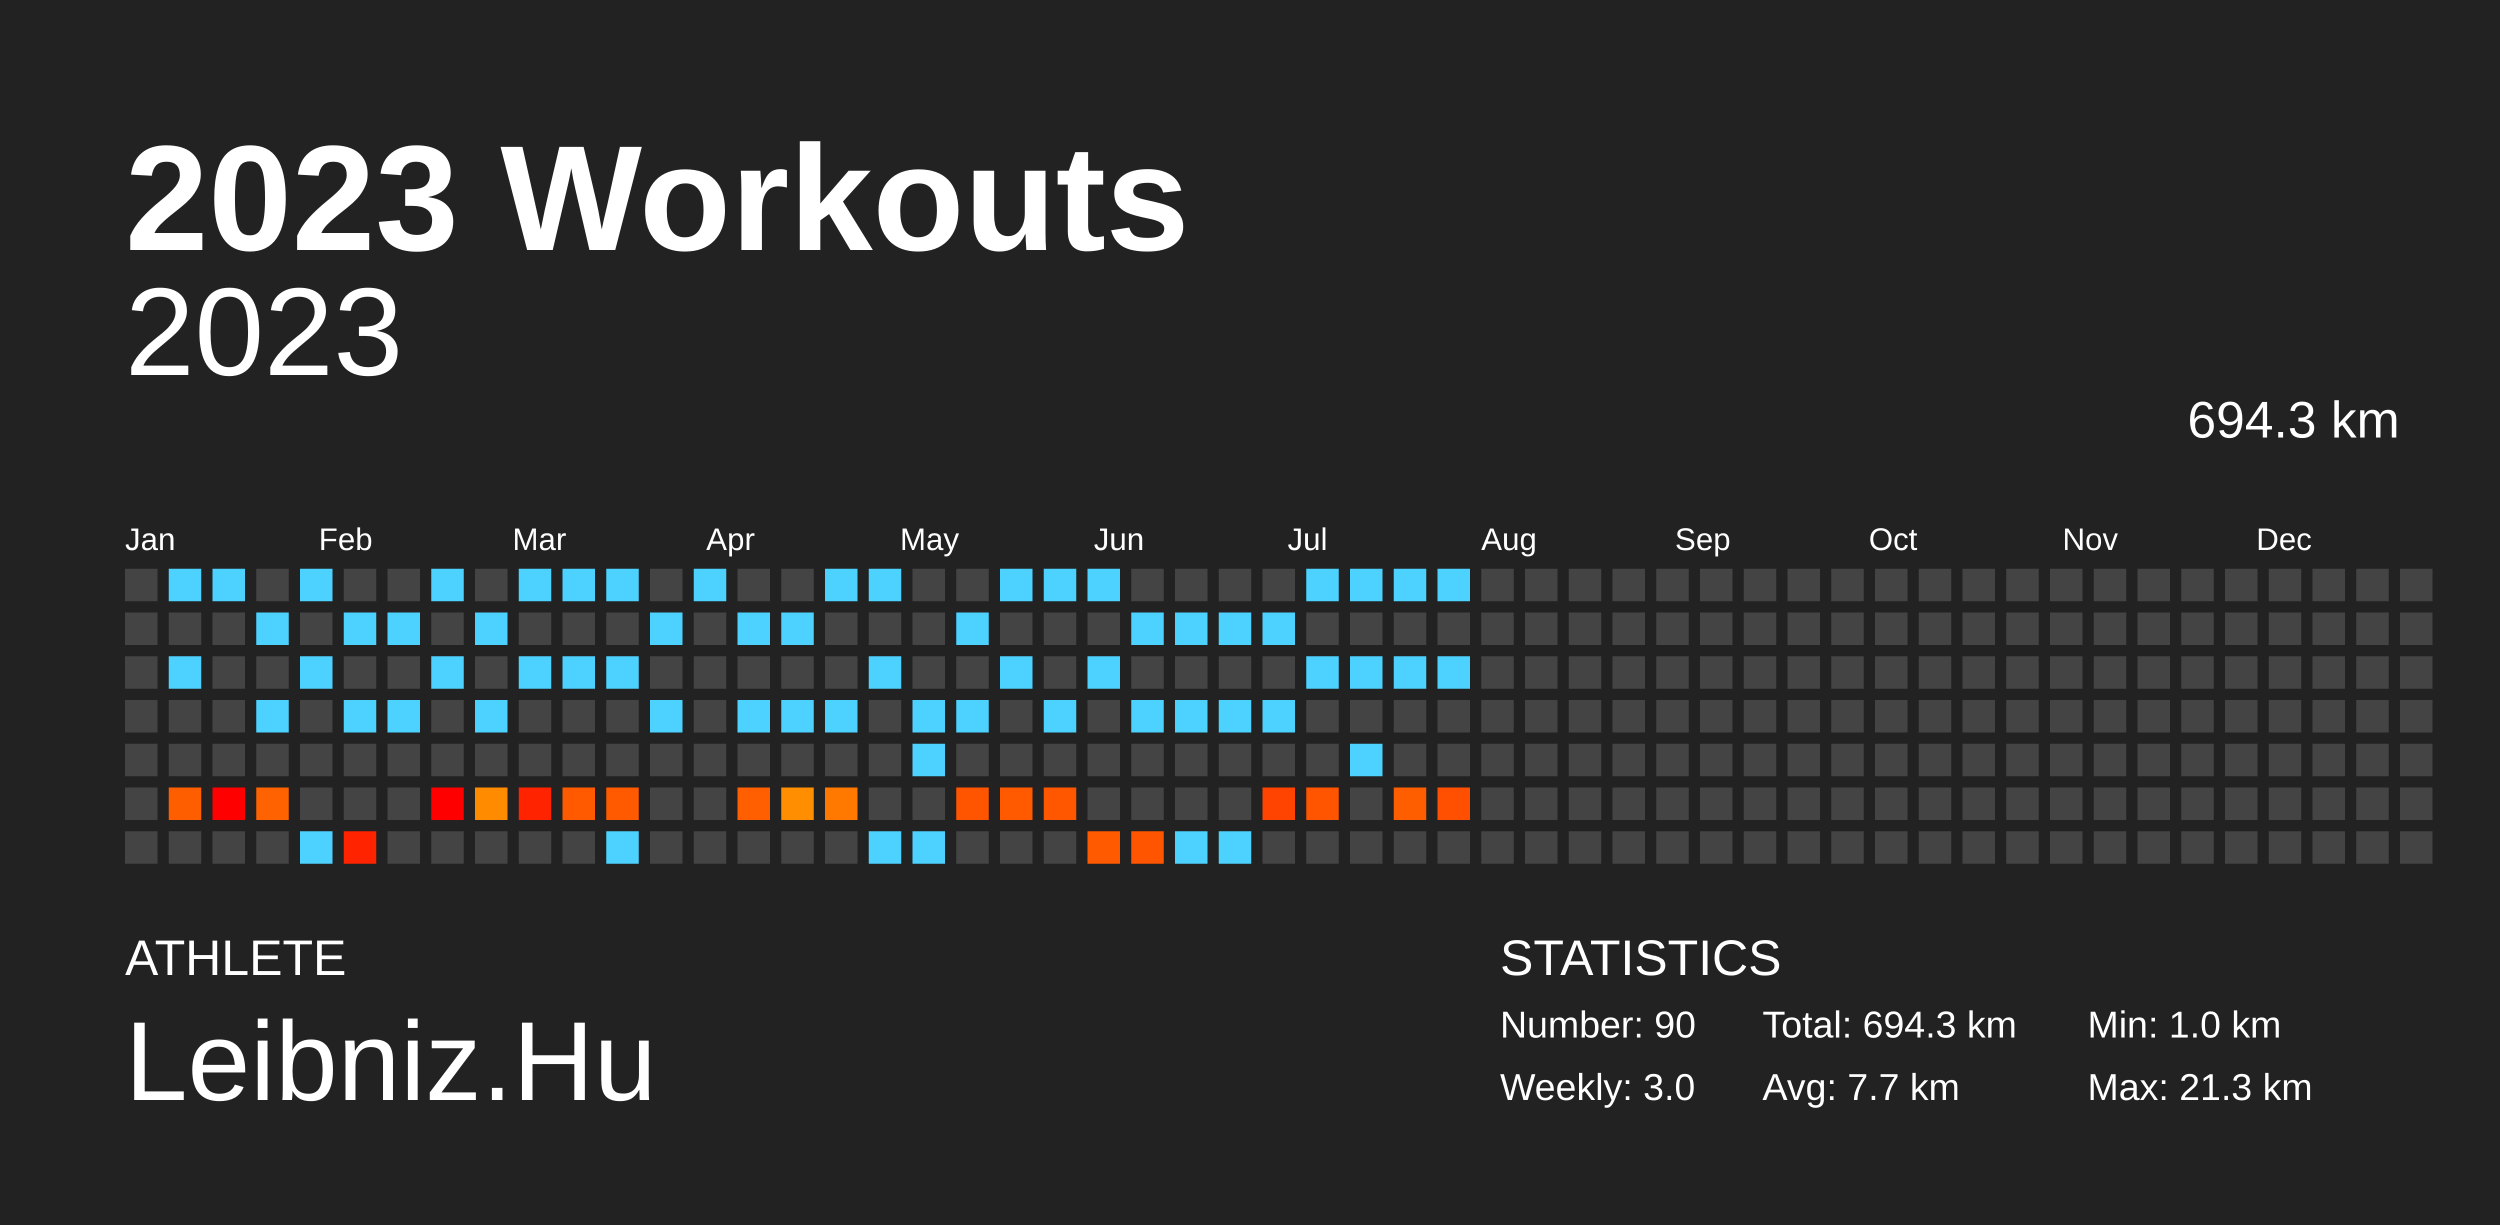
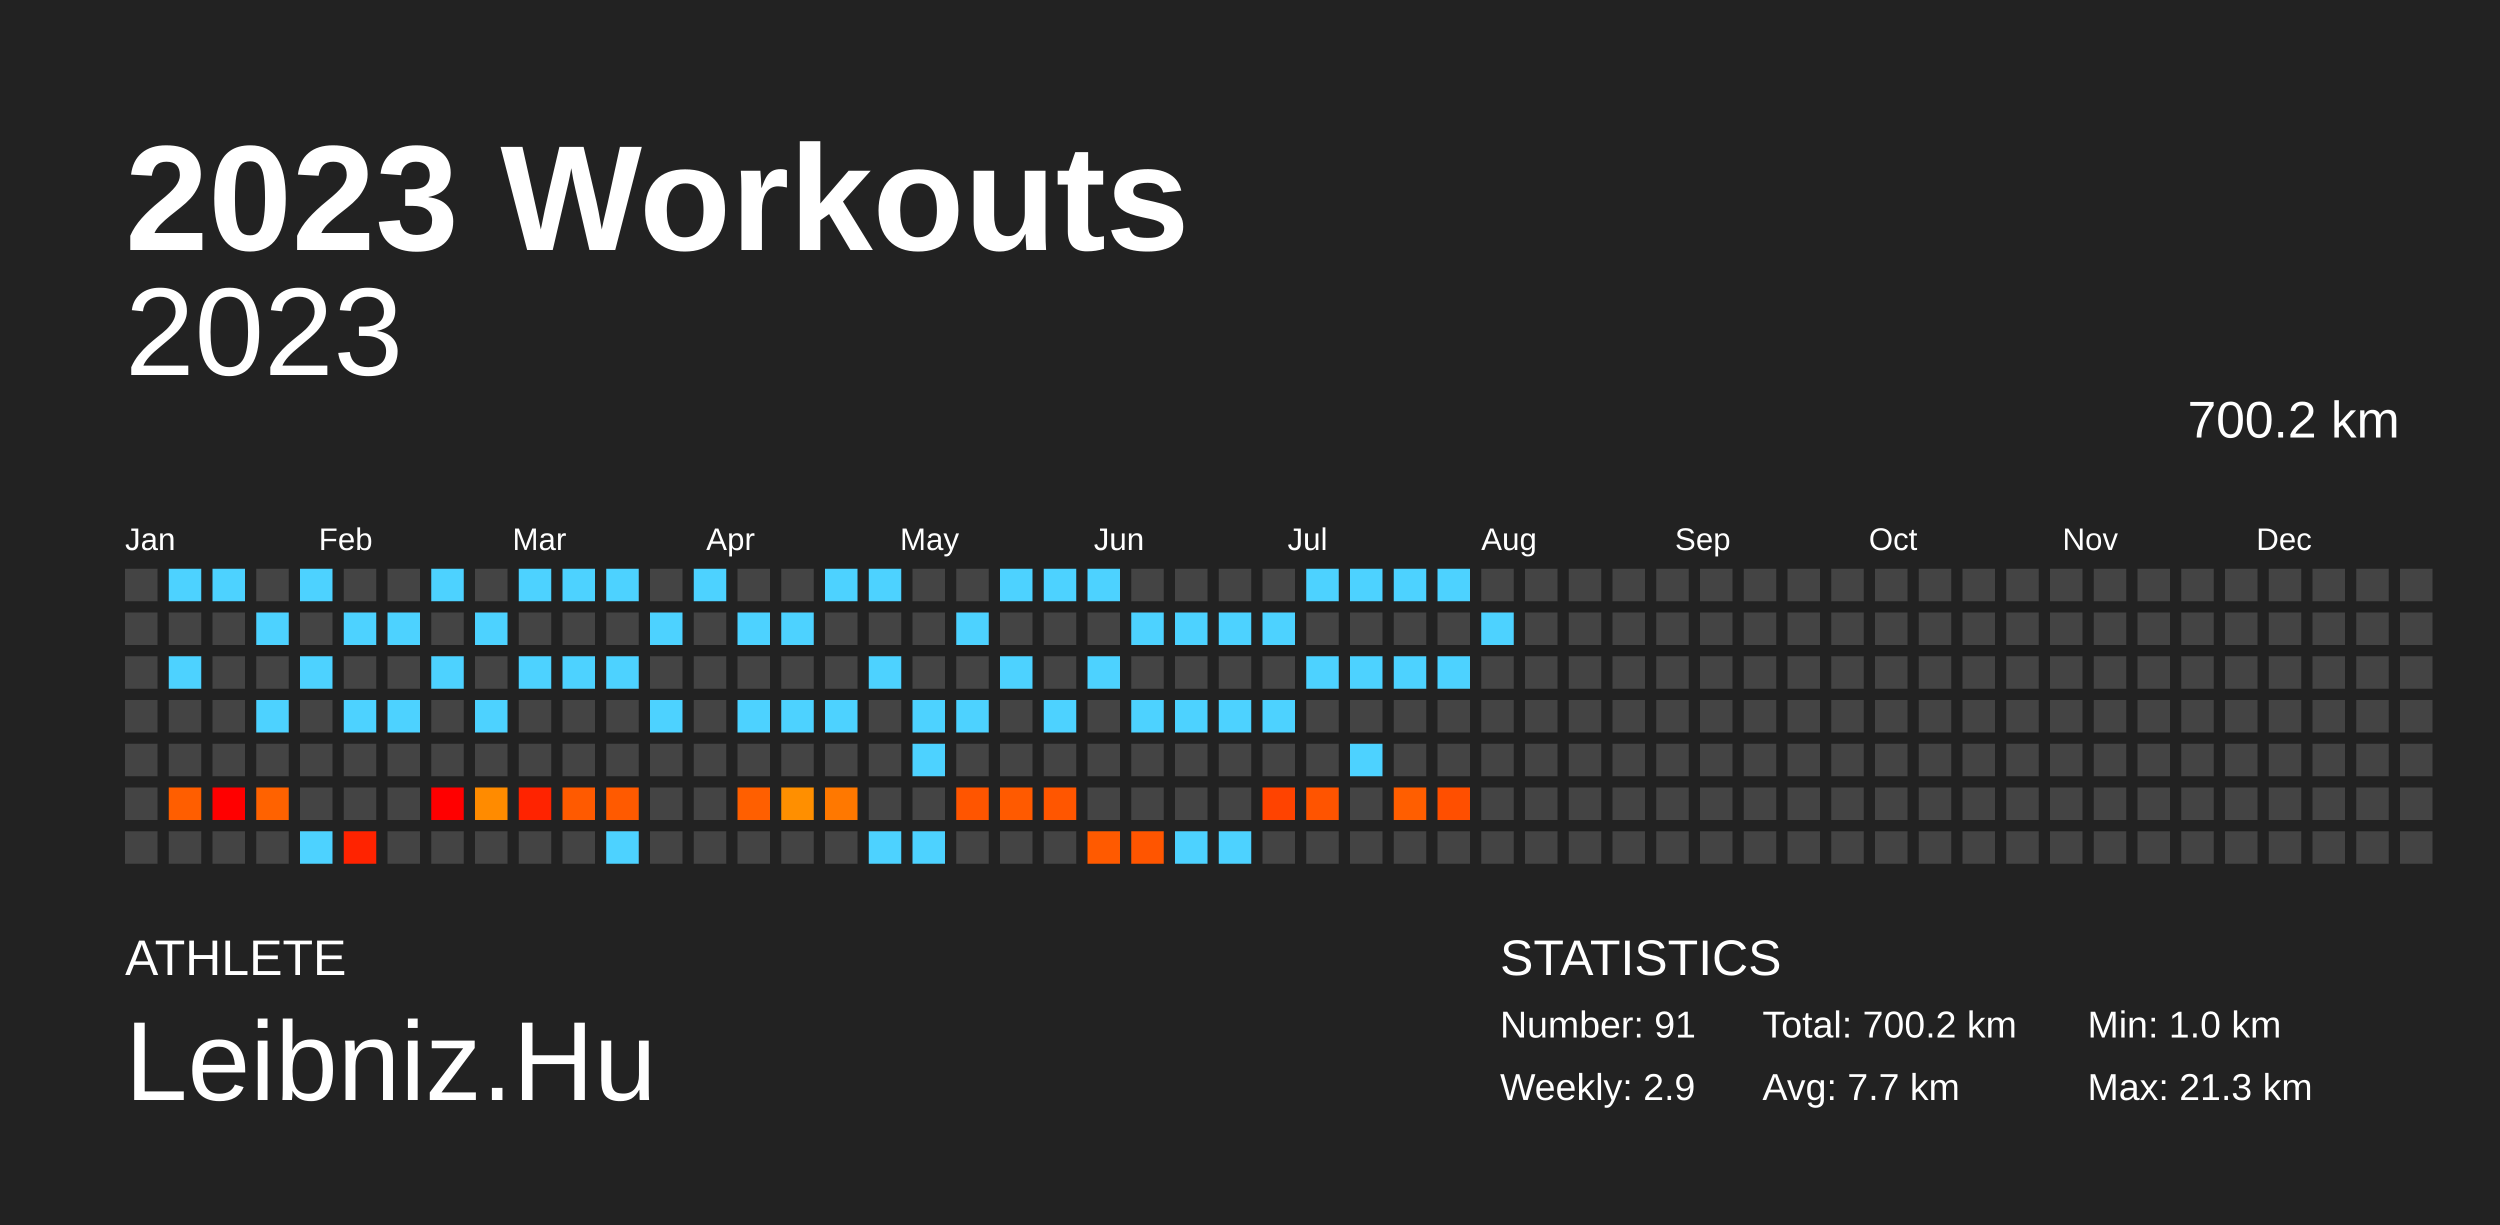
<svg xmlns="http://www.w3.org/2000/svg" baseProfile="full" height="98mm" version="1.1" viewBox="0,0,200,98" width="200mm">
  <defs />
  <rect fill="#222222" height="98" width="200" x="0" y="0" />
  <text fill="#FFFFFF" style="font-size:12px; font-family:Arial; font-weight:bold;" x="10" y="20">2023 Workouts</text>
  <text fill="#FFFFFF" style="font-size:4px; font-family:Arial" x="10" y="78">ATHLETE</text>
  <text fill="#FFFFFF" style="font-size:9px; font-family:Arial" x="10" y="88">Leibniz.Hu</text>
  <text fill="#FFFFFF" style="font-size:4px; font-family:Arial" x="120" y="78">STATISTICS</text>
-   <text fill="#FFFFFF" style="font-size:3px; font-family:Arial" x="120" y="83">Number: 90</text>
-   <text fill="#FFFFFF" style="font-size:3px; font-family:Arial" x="120" y="88">Weekly: 3.0</text>
-   <text fill="#FFFFFF" style="font-size:3px; font-family:Arial" x="141" y="83">Total: 694.3 km</text>
+   <text fill="#FFFFFF" style="font-size:3px; font-family:Arial" x="120" y="83">Number: 91</text>
+   <text fill="#FFFFFF" style="font-size:3px; font-family:Arial" x="120" y="88">Weekly: 2.9</text>
+   <text fill="#FFFFFF" style="font-size:3px; font-family:Arial" x="141" y="83">Total: 700.2 km</text>
  <text fill="#FFFFFF" style="font-size:3px; font-family:Arial" x="141" y="88">Avg: 7.7 km</text>
  <text fill="#FFFFFF" style="font-size:3px; font-family:Arial" x="167" y="83">Min: 1.0 km</text>
  <text fill="#FFFFFF" style="font-size:3px; font-family:Arial" x="167" y="88">Max: 21.3 km</text>
  <text alignment-baseline="hanging" fill="#FFFFFF" style="font-size:10.0px; font-family:Arial;" x="10" y="30">2023</text>
-   <text alignment-baseline="hanging" fill="#FFFFFF" style="font-size:4.125px; font-family:Arial;" x="175" y="35">694.3 km</text>
+   <text alignment-baseline="hanging" fill="#FFFFFF" style="font-size:4.125px; font-family:Arial;" x="175" y="35">700.2 km</text>
  <text fill="#FFFFFF" style="font-size:2.5px; font-family:Arial" x="10.0" y="44">Jan</text>
  <text fill="#FFFFFF" style="font-size:2.5px; font-family:Arial" x="25.5" y="44">Feb</text>
  <text fill="#FFFFFF" style="font-size:2.5px; font-family:Arial" x="41.0" y="44">Mar</text>
  <text fill="#FFFFFF" style="font-size:2.5px; font-family:Arial" x="56.5" y="44">Apr</text>
  <text fill="#FFFFFF" style="font-size:2.5px; font-family:Arial" x="72.0" y="44">May</text>
  <text fill="#FFFFFF" style="font-size:2.5px; font-family:Arial" x="87.5" y="44">Jun</text>
  <text fill="#FFFFFF" style="font-size:2.5px; font-family:Arial" x="103.0" y="44">Jul</text>
  <text fill="#FFFFFF" style="font-size:2.5px; font-family:Arial" x="118.5" y="44">Aug</text>
  <text fill="#FFFFFF" style="font-size:2.5px; font-family:Arial" x="134.0" y="44">Sep</text>
  <text fill="#FFFFFF" style="font-size:2.5px; font-family:Arial" x="149.5" y="44">Oct</text>
  <text fill="#FFFFFF" style="font-size:2.5px; font-family:Arial" x="165.0" y="44">Nov</text>
  <text fill="#FFFFFF" style="font-size:2.5px; font-family:Arial" x="180.5" y="44">Dec</text>
  <rect fill="#444444" height="2.6" width="2.6" x="10.0" y="45.5" />
  <rect fill="#444444" height="2.6" width="2.6" x="10.0" y="49.0" />
  <rect fill="#444444" height="2.6" width="2.6" x="10.0" y="52.5" />
  <rect fill="#444444" height="2.6" width="2.6" x="10.0" y="56.0" />
  <rect fill="#444444" height="2.6" width="2.6" x="10.0" y="59.5" />
  <rect fill="#444444" height="2.6" width="2.6" x="10.0" y="63.0" />
  <rect fill="#444444" height="2.6" width="2.6" x="10.0" y="66.5" />
  <rect fill="#4dd2ff" height="2.6" width="2.6" x="13.5" y="45.5" />
  <rect fill="#444444" height="2.6" width="2.6" x="13.5" y="49.0" />
  <rect fill="#4dd2ff" height="2.6" width="2.6" x="13.5" y="52.5" />
  <rect fill="#444444" height="2.6" width="2.6" x="13.5" y="56.0" />
  <rect fill="#444444" height="2.6" width="2.6" x="13.5" y="59.5" />
  <rect fill="#ff5e00" height="2.6" width="2.6" x="13.5" y="63.0" />
  <rect fill="#444444" height="2.6" width="2.6" x="13.5" y="66.5" />
  <rect fill="#4dd2ff" height="2.6" width="2.6" x="17.0" y="45.5" />
  <rect fill="#444444" height="2.6" width="2.6" x="17.0" y="49.0" />
  <rect fill="#444444" height="2.6" width="2.6" x="17.0" y="52.5" />
  <rect fill="#444444" height="2.6" width="2.6" x="17.0" y="56.0" />
  <rect fill="#444444" height="2.6" width="2.6" x="17.0" y="59.5" />
  <rect fill="red" height="2.6" width="2.6" x="17.0" y="63.0" />
  <rect fill="#444444" height="2.6" width="2.6" x="17.0" y="66.5" />
  <rect fill="#444444" height="2.6" width="2.6" x="20.5" y="45.5" />
  <rect fill="#4dd2ff" height="2.6" width="2.6" x="20.5" y="49.0" />
  <rect fill="#444444" height="2.6" width="2.6" x="20.5" y="52.5" />
  <rect fill="#4dd2ff" height="2.6" width="2.6" x="20.5" y="56.0" />
  <rect fill="#444444" height="2.6" width="2.6" x="20.5" y="59.5" />
  <rect fill="#ff6200" height="2.6" width="2.6" x="20.5" y="63.0" />
  <rect fill="#444444" height="2.6" width="2.6" x="20.5" y="66.5" />
  <rect fill="#4dd2ff" height="2.6" width="2.6" x="24.0" y="45.5" />
  <rect fill="#444444" height="2.6" width="2.6" x="24.0" y="49.0" />
  <rect fill="#4dd2ff" height="2.6" width="2.6" x="24.0" y="52.5" />
  <rect fill="#444444" height="2.6" width="2.6" x="24.0" y="56.0" />
  <rect fill="#444444" height="2.6" width="2.6" x="24.0" y="59.5" />
  <rect fill="#444444" height="2.6" width="2.6" x="24.0" y="63.0" />
  <rect fill="#4dd2ff" height="2.6" width="2.6" x="24.0" y="66.5" />
  <rect fill="#444444" height="2.6" width="2.6" x="27.5" y="45.5" />
  <rect fill="#4dd2ff" height="2.6" width="2.6" x="27.5" y="49.0" />
  <rect fill="#444444" height="2.6" width="2.6" x="27.5" y="52.5" />
  <rect fill="#4dd2ff" height="2.6" width="2.6" x="27.5" y="56.0" />
  <rect fill="#444444" height="2.6" width="2.6" x="27.5" y="59.5" />
  <rect fill="#444444" height="2.6" width="2.6" x="27.5" y="63.0" />
  <rect fill="#ff2300" height="2.6" width="2.6" x="27.5" y="66.5" />
  <rect fill="#444444" height="2.6" width="2.6" x="31.0" y="45.5" />
  <rect fill="#4dd2ff" height="2.6" width="2.6" x="31.0" y="49.0" />
  <rect fill="#444444" height="2.6" width="2.6" x="31.0" y="52.5" />
  <rect fill="#4dd2ff" height="2.6" width="2.6" x="31.0" y="56.0" />
  <rect fill="#444444" height="2.6" width="2.6" x="31.0" y="59.5" />
  <rect fill="#444444" height="2.6" width="2.6" x="31.0" y="63.0" />
  <rect fill="#444444" height="2.6" width="2.6" x="31.0" y="66.5" />
  <rect fill="#4dd2ff" height="2.6" width="2.6" x="34.5" y="45.5" />
  <rect fill="#444444" height="2.6" width="2.6" x="34.5" y="49.0" />
  <rect fill="#4dd2ff" height="2.6" width="2.6" x="34.5" y="52.5" />
  <rect fill="#444444" height="2.6" width="2.6" x="34.5" y="56.0" />
  <rect fill="#444444" height="2.6" width="2.6" x="34.5" y="59.5" />
  <rect fill="red" height="2.6" width="2.6" x="34.5" y="63.0" />
  <rect fill="#444444" height="2.6" width="2.6" x="34.5" y="66.5" />
  <rect fill="#444444" height="2.6" width="2.6" x="38.0" y="45.5" />
  <rect fill="#4dd2ff" height="2.6" width="2.6" x="38.0" y="49.0" />
  <rect fill="#444444" height="2.6" width="2.6" x="38.0" y="52.5" />
  <rect fill="#4dd2ff" height="2.6" width="2.6" x="38.0" y="56.0" />
  <rect fill="#444444" height="2.6" width="2.6" x="38.0" y="59.5" />
  <rect fill="#ff8b00" height="2.6" width="2.6" x="38.0" y="63.0" />
  <rect fill="#444444" height="2.6" width="2.6" x="38.0" y="66.5" />
  <rect fill="#4dd2ff" height="2.6" width="2.6" x="41.5" y="45.5" />
  <rect fill="#444444" height="2.6" width="2.6" x="41.5" y="49.0" />
  <rect fill="#4dd2ff" height="2.6" width="2.6" x="41.5" y="52.5" />
  <rect fill="#444444" height="2.6" width="2.6" x="41.5" y="56.0" />
  <rect fill="#444444" height="2.6" width="2.6" x="41.5" y="59.5" />
  <rect fill="#ff2300" height="2.6" width="2.6" x="41.5" y="63.0" />
  <rect fill="#444444" height="2.6" width="2.6" x="41.5" y="66.5" />
  <rect fill="#4dd2ff" height="2.6" width="2.6" x="45.0" y="45.5" />
  <rect fill="#444444" height="2.6" width="2.6" x="45.0" y="49.0" />
  <rect fill="#4dd2ff" height="2.6" width="2.6" x="45.0" y="52.5" />
  <rect fill="#444444" height="2.6" width="2.6" x="45.0" y="56.0" />
  <rect fill="#444444" height="2.6" width="2.6" x="45.0" y="59.5" />
  <rect fill="#ff5a00" height="2.6" width="2.6" x="45.0" y="63.0" />
  <rect fill="#444444" height="2.6" width="2.6" x="45.0" y="66.5" />
  <rect fill="#4dd2ff" height="2.6" width="2.6" x="48.5" y="45.5" />
  <rect fill="#444444" height="2.6" width="2.6" x="48.5" y="49.0" />
  <rect fill="#4dd2ff" height="2.6" width="2.6" x="48.5" y="52.5" />
  <rect fill="#444444" height="2.6" width="2.6" x="48.5" y="56.0" />
  <rect fill="#444444" height="2.6" width="2.6" x="48.5" y="59.5" />
  <rect fill="#ff5a00" height="2.6" width="2.6" x="48.5" y="63.0" />
  <rect fill="#4dd2ff" height="2.6" width="2.6" x="48.5" y="66.5" />
  <rect fill="#444444" height="2.6" width="2.6" x="52.0" y="45.5" />
  <rect fill="#4dd2ff" height="2.6" width="2.6" x="52.0" y="49.0" />
  <rect fill="#444444" height="2.6" width="2.6" x="52.0" y="52.5" />
  <rect fill="#4dd2ff" height="2.6" width="2.6" x="52.0" y="56.0" />
  <rect fill="#444444" height="2.6" width="2.6" x="52.0" y="59.5" />
  <rect fill="#444444" height="2.6" width="2.6" x="52.0" y="63.0" />
  <rect fill="#444444" height="2.6" width="2.6" x="52.0" y="66.5" />
  <rect fill="#4dd2ff" height="2.6" width="2.6" x="55.5" y="45.5" />
  <rect fill="#444444" height="2.6" width="2.6" x="55.5" y="49.0" />
  <rect fill="#444444" height="2.6" width="2.6" x="55.5" y="52.5" />
  <rect fill="#444444" height="2.6" width="2.6" x="55.5" y="56.0" />
  <rect fill="#444444" height="2.6" width="2.6" x="55.5" y="59.5" />
  <rect fill="#444444" height="2.6" width="2.6" x="55.5" y="63.0" />
  <rect fill="#444444" height="2.6" width="2.6" x="55.5" y="66.5" />
  <rect fill="#444444" height="2.6" width="2.6" x="59.0" y="45.5" />
  <rect fill="#4dd2ff" height="2.6" width="2.6" x="59.0" y="49.0" />
  <rect fill="#444444" height="2.6" width="2.6" x="59.0" y="52.5" />
  <rect fill="#4dd2ff" height="2.6" width="2.6" x="59.0" y="56.0" />
  <rect fill="#444444" height="2.6" width="2.6" x="59.0" y="59.5" />
  <rect fill="#ff5f00" height="2.6" width="2.6" x="59.0" y="63.0" />
  <rect fill="#444444" height="2.6" width="2.6" x="59.0" y="66.5" />
  <rect fill="#444444" height="2.6" width="2.6" x="62.5" y="45.5" />
  <rect fill="#4dd2ff" height="2.6" width="2.6" x="62.5" y="49.0" />
  <rect fill="#444444" height="2.6" width="2.6" x="62.5" y="52.5" />
  <rect fill="#4dd2ff" height="2.6" width="2.6" x="62.5" y="56.0" />
  <rect fill="#444444" height="2.6" width="2.6" x="62.5" y="59.5" />
  <rect fill="#ff8f00" height="2.6" width="2.6" x="62.5" y="63.0" />
  <rect fill="#444444" height="2.6" width="2.6" x="62.5" y="66.5" />
  <rect fill="#4dd2ff" height="2.6" width="2.6" x="66.0" y="45.5" />
  <rect fill="#444444" height="2.6" width="2.6" x="66.0" y="49.0" />
  <rect fill="#444444" height="2.6" width="2.6" x="66.0" y="52.5" />
  <rect fill="#4dd2ff" height="2.6" width="2.6" x="66.0" y="56.0" />
  <rect fill="#444444" height="2.6" width="2.6" x="66.0" y="59.5" />
  <rect fill="#ff7800" height="2.6" width="2.6" x="66.0" y="63.0" />
  <rect fill="#444444" height="2.6" width="2.6" x="66.0" y="66.5" />
  <rect fill="#4dd2ff" height="2.6" width="2.6" x="69.5" y="45.5" />
  <rect fill="#444444" height="2.6" width="2.6" x="69.5" y="49.0" />
  <rect fill="#4dd2ff" height="2.6" width="2.6" x="69.5" y="52.5" />
  <rect fill="#444444" height="2.6" width="2.6" x="69.5" y="56.0" />
  <rect fill="#444444" height="2.6" width="2.6" x="69.5" y="59.5" />
  <rect fill="#444444" height="2.6" width="2.6" x="69.5" y="63.0" />
  <rect fill="#4dd2ff" height="2.6" width="2.6" x="69.5" y="66.5" />
  <rect fill="#444444" height="2.6" width="2.6" x="73.0" y="45.5" />
  <rect fill="#444444" height="2.6" width="2.6" x="73.0" y="49.0" />
  <rect fill="#444444" height="2.6" width="2.6" x="73.0" y="52.5" />
  <rect fill="#4dd2ff" height="2.6" width="2.6" x="73.0" y="56.0" />
  <rect fill="#4dd2ff" height="2.6" width="2.6" x="73.0" y="59.5" />
  <rect fill="#444444" height="2.6" width="2.6" x="73.0" y="63.0" />
  <rect fill="#4dd2ff" height="2.6" width="2.6" x="73.0" y="66.5" />
  <rect fill="#444444" height="2.6" width="2.6" x="76.5" y="45.5" />
  <rect fill="#4dd2ff" height="2.6" width="2.6" x="76.5" y="49.0" />
  <rect fill="#444444" height="2.6" width="2.6" x="76.5" y="52.5" />
  <rect fill="#4dd2ff" height="2.6" width="2.6" x="76.5" y="56.0" />
  <rect fill="#444444" height="2.6" width="2.6" x="76.5" y="59.5" />
  <rect fill="#ff5500" height="2.6" width="2.6" x="76.5" y="63.0" />
  <rect fill="#444444" height="2.6" width="2.6" x="76.5" y="66.5" />
  <rect fill="#4dd2ff" height="2.6" width="2.6" x="80.0" y="45.5" />
  <rect fill="#444444" height="2.6" width="2.6" x="80.0" y="49.0" />
  <rect fill="#4dd2ff" height="2.6" width="2.6" x="80.0" y="52.5" />
  <rect fill="#444444" height="2.6" width="2.6" x="80.0" y="56.0" />
  <rect fill="#444444" height="2.6" width="2.6" x="80.0" y="59.5" />
  <rect fill="#ff5a00" height="2.6" width="2.6" x="80.0" y="63.0" />
  <rect fill="#444444" height="2.6" width="2.6" x="80.0" y="66.5" />
  <rect fill="#4dd2ff" height="2.6" width="2.6" x="83.5" y="45.5" />
  <rect fill="#444444" height="2.6" width="2.6" x="83.5" y="49.0" />
  <rect fill="#444444" height="2.6" width="2.6" x="83.5" y="52.5" />
  <rect fill="#4dd2ff" height="2.6" width="2.6" x="83.5" y="56.0" />
  <rect fill="#444444" height="2.6" width="2.6" x="83.5" y="59.5" />
  <rect fill="#ff5600" height="2.6" width="2.6" x="83.5" y="63.0" />
  <rect fill="#444444" height="2.6" width="2.6" x="83.5" y="66.5" />
  <rect fill="#4dd2ff" height="2.6" width="2.6" x="87.0" y="45.5" />
  <rect fill="#444444" height="2.6" width="2.6" x="87.0" y="49.0" />
  <rect fill="#4dd2ff" height="2.6" width="2.6" x="87.0" y="52.5" />
  <rect fill="#444444" height="2.6" width="2.6" x="87.0" y="56.0" />
  <rect fill="#444444" height="2.6" width="2.6" x="87.0" y="59.5" />
  <rect fill="#444444" height="2.6" width="2.6" x="87.0" y="63.0" />
  <rect fill="#ff5a00" height="2.6" width="2.6" x="87.0" y="66.5" />
  <rect fill="#444444" height="2.6" width="2.6" x="90.5" y="45.5" />
  <rect fill="#4dd2ff" height="2.6" width="2.6" x="90.5" y="49.0" />
  <rect fill="#444444" height="2.6" width="2.6" x="90.5" y="52.5" />
  <rect fill="#4dd2ff" height="2.6" width="2.6" x="90.5" y="56.0" />
  <rect fill="#444444" height="2.6" width="2.6" x="90.5" y="59.5" />
  <rect fill="#444444" height="2.6" width="2.6" x="90.5" y="63.0" />
  <rect fill="#ff5500" height="2.6" width="2.6" x="90.5" y="66.5" />
  <rect fill="#444444" height="2.6" width="2.6" x="94.0" y="45.5" />
  <rect fill="#4dd2ff" height="2.6" width="2.6" x="94.0" y="49.0" />
  <rect fill="#444444" height="2.6" width="2.6" x="94.0" y="52.5" />
  <rect fill="#4dd2ff" height="2.6" width="2.6" x="94.0" y="56.0" />
  <rect fill="#444444" height="2.6" width="2.6" x="94.0" y="59.5" />
  <rect fill="#444444" height="2.6" width="2.6" x="94.0" y="63.0" />
  <rect fill="#4dd2ff" height="2.6" width="2.6" x="94.0" y="66.5" />
  <rect fill="#444444" height="2.6" width="2.6" x="97.5" y="45.5" />
  <rect fill="#4dd2ff" height="2.6" width="2.6" x="97.5" y="49.0" />
  <rect fill="#444444" height="2.6" width="2.6" x="97.5" y="52.5" />
  <rect fill="#4dd2ff" height="2.6" width="2.6" x="97.5" y="56.0" />
  <rect fill="#444444" height="2.6" width="2.6" x="97.5" y="59.5" />
  <rect fill="#444444" height="2.6" width="2.6" x="97.5" y="63.0" />
  <rect fill="#4dd2ff" height="2.6" width="2.6" x="97.5" y="66.5" />
  <rect fill="#444444" height="2.6" width="2.6" x="101.0" y="45.5" />
  <rect fill="#4dd2ff" height="2.6" width="2.6" x="101.0" y="49.0" />
  <rect fill="#444444" height="2.6" width="2.6" x="101.0" y="52.5" />
  <rect fill="#4dd2ff" height="2.6" width="2.6" x="101.0" y="56.0" />
  <rect fill="#444444" height="2.6" width="2.6" x="101.0" y="59.5" />
  <rect fill="#ff4300" height="2.6" width="2.6" x="101.0" y="63.0" />
  <rect fill="#444444" height="2.6" width="2.6" x="101.0" y="66.5" />
  <rect fill="#4dd2ff" height="2.6" width="2.6" x="104.5" y="45.5" />
  <rect fill="#444444" height="2.6" width="2.6" x="104.5" y="49.0" />
  <rect fill="#4dd2ff" height="2.6" width="2.6" x="104.5" y="52.5" />
  <rect fill="#444444" height="2.6" width="2.6" x="104.5" y="56.0" />
  <rect fill="#444444" height="2.6" width="2.6" x="104.5" y="59.5" />
  <rect fill="#ff5400" height="2.6" width="2.6" x="104.5" y="63.0" />
  <rect fill="#444444" height="2.6" width="2.6" x="104.5" y="66.5" />
  <rect fill="#4dd2ff" height="2.6" width="2.6" x="108.0" y="45.5" />
  <rect fill="#444444" height="2.6" width="2.6" x="108.0" y="49.0" />
  <rect fill="#4dd2ff" height="2.6" width="2.6" x="108.0" y="52.5" />
  <rect fill="#444444" height="2.6" width="2.6" x="108.0" y="56.0" />
  <rect fill="#4dd2ff" height="2.6" width="2.6" x="108.0" y="59.5" />
  <rect fill="#444444" height="2.6" width="2.6" x="108.0" y="63.0" />
  <rect fill="#444444" height="2.6" width="2.6" x="108.0" y="66.5" />
  <rect fill="#4dd2ff" height="2.6" width="2.6" x="111.5" y="45.5" />
  <rect fill="#444444" height="2.6" width="2.6" x="111.5" y="49.0" />
  <rect fill="#4dd2ff" height="2.6" width="2.6" x="111.5" y="52.5" />
  <rect fill="#444444" height="2.6" width="2.6" x="111.5" y="56.0" />
  <rect fill="#444444" height="2.6" width="2.6" x="111.5" y="59.5" />
  <rect fill="#ff5e00" height="2.6" width="2.6" x="111.5" y="63.0" />
  <rect fill="#444444" height="2.6" width="2.6" x="111.5" y="66.5" />
  <rect fill="#4dd2ff" height="2.6" width="2.6" x="115.0" y="45.5" />
  <rect fill="#444444" height="2.6" width="2.6" x="115.0" y="49.0" />
  <rect fill="#4dd2ff" height="2.6" width="2.6" x="115.0" y="52.5" />
  <rect fill="#444444" height="2.6" width="2.6" x="115.0" y="56.0" />
  <rect fill="#444444" height="2.6" width="2.6" x="115.0" y="59.5" />
  <rect fill="#ff4f00" height="2.6" width="2.6" x="115.0" y="63.0" />
  <rect fill="#444444" height="2.6" width="2.6" x="115.0" y="66.5" />
  <rect fill="#444444" height="2.6" width="2.6" x="118.5" y="45.5" />
-   <rect fill="#444444" height="2.6" width="2.6" x="118.5" y="49.0" />
+   <rect fill="#4dd2ff" height="2.6" width="2.6" x="118.5" y="49.0" />
  <rect fill="#444444" height="2.6" width="2.6" x="118.5" y="52.5" />
  <rect fill="#444444" height="2.6" width="2.6" x="118.5" y="56.0" />
  <rect fill="#444444" height="2.6" width="2.6" x="118.5" y="59.5" />
  <rect fill="#444444" height="2.6" width="2.6" x="118.5" y="63.0" />
  <rect fill="#444444" height="2.6" width="2.6" x="118.5" y="66.5" />
  <rect fill="#444444" height="2.6" width="2.6" x="122.0" y="45.5" />
  <rect fill="#444444" height="2.6" width="2.6" x="122.0" y="49.0" />
  <rect fill="#444444" height="2.6" width="2.6" x="122.0" y="52.5" />
  <rect fill="#444444" height="2.6" width="2.6" x="122.0" y="56.0" />
  <rect fill="#444444" height="2.6" width="2.6" x="122.0" y="59.5" />
  <rect fill="#444444" height="2.6" width="2.6" x="122.0" y="63.0" />
  <rect fill="#444444" height="2.6" width="2.6" x="122.0" y="66.5" />
  <rect fill="#444444" height="2.6" width="2.6" x="125.5" y="45.5" />
  <rect fill="#444444" height="2.6" width="2.6" x="125.5" y="49.0" />
  <rect fill="#444444" height="2.6" width="2.6" x="125.5" y="52.5" />
  <rect fill="#444444" height="2.6" width="2.6" x="125.5" y="56.0" />
  <rect fill="#444444" height="2.6" width="2.6" x="125.5" y="59.5" />
  <rect fill="#444444" height="2.6" width="2.6" x="125.5" y="63.0" />
  <rect fill="#444444" height="2.6" width="2.6" x="125.5" y="66.5" />
  <rect fill="#444444" height="2.6" width="2.6" x="129.0" y="45.5" />
  <rect fill="#444444" height="2.6" width="2.6" x="129.0" y="49.0" />
  <rect fill="#444444" height="2.6" width="2.6" x="129.0" y="52.5" />
  <rect fill="#444444" height="2.6" width="2.6" x="129.0" y="56.0" />
  <rect fill="#444444" height="2.6" width="2.6" x="129.0" y="59.5" />
  <rect fill="#444444" height="2.6" width="2.6" x="129.0" y="63.0" />
  <rect fill="#444444" height="2.6" width="2.6" x="129.0" y="66.5" />
  <rect fill="#444444" height="2.6" width="2.6" x="132.5" y="45.5" />
  <rect fill="#444444" height="2.6" width="2.6" x="132.5" y="49.0" />
  <rect fill="#444444" height="2.6" width="2.6" x="132.5" y="52.5" />
  <rect fill="#444444" height="2.6" width="2.6" x="132.5" y="56.0" />
  <rect fill="#444444" height="2.6" width="2.6" x="132.5" y="59.5" />
  <rect fill="#444444" height="2.6" width="2.6" x="132.5" y="63.0" />
  <rect fill="#444444" height="2.6" width="2.6" x="132.5" y="66.5" />
  <rect fill="#444444" height="2.6" width="2.6" x="136.0" y="45.5" />
  <rect fill="#444444" height="2.6" width="2.6" x="136.0" y="49.0" />
  <rect fill="#444444" height="2.6" width="2.6" x="136.0" y="52.5" />
  <rect fill="#444444" height="2.6" width="2.6" x="136.0" y="56.0" />
  <rect fill="#444444" height="2.6" width="2.6" x="136.0" y="59.5" />
  <rect fill="#444444" height="2.6" width="2.6" x="136.0" y="63.0" />
  <rect fill="#444444" height="2.6" width="2.6" x="136.0" y="66.5" />
  <rect fill="#444444" height="2.6" width="2.6" x="139.5" y="45.5" />
  <rect fill="#444444" height="2.6" width="2.6" x="139.5" y="49.0" />
  <rect fill="#444444" height="2.6" width="2.6" x="139.5" y="52.5" />
  <rect fill="#444444" height="2.6" width="2.6" x="139.5" y="56.0" />
  <rect fill="#444444" height="2.6" width="2.6" x="139.5" y="59.5" />
  <rect fill="#444444" height="2.6" width="2.6" x="139.5" y="63.0" />
  <rect fill="#444444" height="2.6" width="2.6" x="139.5" y="66.5" />
  <rect fill="#444444" height="2.6" width="2.6" x="143.0" y="45.5" />
  <rect fill="#444444" height="2.6" width="2.6" x="143.0" y="49.0" />
  <rect fill="#444444" height="2.6" width="2.6" x="143.0" y="52.5" />
  <rect fill="#444444" height="2.6" width="2.6" x="143.0" y="56.0" />
  <rect fill="#444444" height="2.6" width="2.6" x="143.0" y="59.5" />
  <rect fill="#444444" height="2.6" width="2.6" x="143.0" y="63.0" />
  <rect fill="#444444" height="2.6" width="2.6" x="143.0" y="66.5" />
  <rect fill="#444444" height="2.6" width="2.6" x="146.5" y="45.5" />
  <rect fill="#444444" height="2.6" width="2.6" x="146.5" y="49.0" />
  <rect fill="#444444" height="2.6" width="2.6" x="146.5" y="52.5" />
  <rect fill="#444444" height="2.6" width="2.6" x="146.5" y="56.0" />
  <rect fill="#444444" height="2.6" width="2.6" x="146.5" y="59.5" />
  <rect fill="#444444" height="2.6" width="2.6" x="146.5" y="63.0" />
  <rect fill="#444444" height="2.6" width="2.6" x="146.5" y="66.5" />
  <rect fill="#444444" height="2.6" width="2.6" x="150.0" y="45.5" />
  <rect fill="#444444" height="2.6" width="2.6" x="150.0" y="49.0" />
  <rect fill="#444444" height="2.6" width="2.6" x="150.0" y="52.5" />
  <rect fill="#444444" height="2.6" width="2.6" x="150.0" y="56.0" />
  <rect fill="#444444" height="2.6" width="2.6" x="150.0" y="59.5" />
  <rect fill="#444444" height="2.6" width="2.6" x="150.0" y="63.0" />
  <rect fill="#444444" height="2.6" width="2.6" x="150.0" y="66.5" />
  <rect fill="#444444" height="2.6" width="2.6" x="153.5" y="45.5" />
  <rect fill="#444444" height="2.6" width="2.6" x="153.5" y="49.0" />
  <rect fill="#444444" height="2.6" width="2.6" x="153.5" y="52.5" />
  <rect fill="#444444" height="2.6" width="2.6" x="153.5" y="56.0" />
  <rect fill="#444444" height="2.6" width="2.6" x="153.5" y="59.5" />
  <rect fill="#444444" height="2.6" width="2.6" x="153.5" y="63.0" />
  <rect fill="#444444" height="2.6" width="2.6" x="153.5" y="66.5" />
  <rect fill="#444444" height="2.6" width="2.6" x="157.0" y="45.5" />
  <rect fill="#444444" height="2.6" width="2.6" x="157.0" y="49.0" />
  <rect fill="#444444" height="2.6" width="2.6" x="157.0" y="52.5" />
  <rect fill="#444444" height="2.6" width="2.6" x="157.0" y="56.0" />
  <rect fill="#444444" height="2.6" width="2.6" x="157.0" y="59.5" />
  <rect fill="#444444" height="2.6" width="2.6" x="157.0" y="63.0" />
  <rect fill="#444444" height="2.6" width="2.6" x="157.0" y="66.5" />
  <rect fill="#444444" height="2.6" width="2.6" x="160.5" y="45.5" />
  <rect fill="#444444" height="2.6" width="2.6" x="160.5" y="49.0" />
  <rect fill="#444444" height="2.6" width="2.6" x="160.5" y="52.5" />
  <rect fill="#444444" height="2.6" width="2.6" x="160.5" y="56.0" />
  <rect fill="#444444" height="2.6" width="2.6" x="160.5" y="59.5" />
  <rect fill="#444444" height="2.6" width="2.6" x="160.5" y="63.0" />
  <rect fill="#444444" height="2.6" width="2.6" x="160.5" y="66.5" />
  <rect fill="#444444" height="2.6" width="2.6" x="164.0" y="45.5" />
  <rect fill="#444444" height="2.6" width="2.6" x="164.0" y="49.0" />
  <rect fill="#444444" height="2.6" width="2.6" x="164.0" y="52.5" />
  <rect fill="#444444" height="2.6" width="2.6" x="164.0" y="56.0" />
  <rect fill="#444444" height="2.6" width="2.6" x="164.0" y="59.5" />
  <rect fill="#444444" height="2.6" width="2.6" x="164.0" y="63.0" />
  <rect fill="#444444" height="2.6" width="2.6" x="164.0" y="66.5" />
  <rect fill="#444444" height="2.6" width="2.6" x="167.5" y="45.5" />
  <rect fill="#444444" height="2.6" width="2.6" x="167.5" y="49.0" />
  <rect fill="#444444" height="2.6" width="2.6" x="167.5" y="52.5" />
  <rect fill="#444444" height="2.6" width="2.6" x="167.5" y="56.0" />
  <rect fill="#444444" height="2.6" width="2.6" x="167.5" y="59.5" />
  <rect fill="#444444" height="2.6" width="2.6" x="167.5" y="63.0" />
  <rect fill="#444444" height="2.6" width="2.6" x="167.5" y="66.5" />
  <rect fill="#444444" height="2.6" width="2.6" x="171.0" y="45.5" />
  <rect fill="#444444" height="2.6" width="2.6" x="171.0" y="49.0" />
  <rect fill="#444444" height="2.6" width="2.6" x="171.0" y="52.5" />
  <rect fill="#444444" height="2.6" width="2.6" x="171.0" y="56.0" />
  <rect fill="#444444" height="2.6" width="2.6" x="171.0" y="59.5" />
  <rect fill="#444444" height="2.6" width="2.6" x="171.0" y="63.0" />
  <rect fill="#444444" height="2.6" width="2.6" x="171.0" y="66.5" />
  <rect fill="#444444" height="2.6" width="2.6" x="174.5" y="45.5" />
  <rect fill="#444444" height="2.6" width="2.6" x="174.5" y="49.0" />
  <rect fill="#444444" height="2.6" width="2.6" x="174.5" y="52.5" />
  <rect fill="#444444" height="2.6" width="2.6" x="174.5" y="56.0" />
  <rect fill="#444444" height="2.6" width="2.6" x="174.5" y="59.5" />
  <rect fill="#444444" height="2.6" width="2.6" x="174.5" y="63.0" />
  <rect fill="#444444" height="2.6" width="2.6" x="174.5" y="66.5" />
  <rect fill="#444444" height="2.6" width="2.6" x="178.0" y="45.5" />
  <rect fill="#444444" height="2.6" width="2.6" x="178.0" y="49.0" />
  <rect fill="#444444" height="2.6" width="2.6" x="178.0" y="52.5" />
  <rect fill="#444444" height="2.6" width="2.6" x="178.0" y="56.0" />
  <rect fill="#444444" height="2.6" width="2.6" x="178.0" y="59.5" />
  <rect fill="#444444" height="2.6" width="2.6" x="178.0" y="63.0" />
  <rect fill="#444444" height="2.6" width="2.6" x="178.0" y="66.5" />
  <rect fill="#444444" height="2.6" width="2.6" x="181.5" y="45.5" />
  <rect fill="#444444" height="2.6" width="2.6" x="181.5" y="49.0" />
  <rect fill="#444444" height="2.6" width="2.6" x="181.5" y="52.5" />
  <rect fill="#444444" height="2.6" width="2.6" x="181.5" y="56.0" />
  <rect fill="#444444" height="2.6" width="2.6" x="181.5" y="59.5" />
  <rect fill="#444444" height="2.6" width="2.6" x="181.5" y="63.0" />
  <rect fill="#444444" height="2.6" width="2.6" x="181.5" y="66.5" />
  <rect fill="#444444" height="2.6" width="2.6" x="185.0" y="45.5" />
  <rect fill="#444444" height="2.6" width="2.6" x="185.0" y="49.0" />
  <rect fill="#444444" height="2.6" width="2.6" x="185.0" y="52.5" />
  <rect fill="#444444" height="2.6" width="2.6" x="185.0" y="56.0" />
  <rect fill="#444444" height="2.6" width="2.6" x="185.0" y="59.5" />
  <rect fill="#444444" height="2.6" width="2.6" x="185.0" y="63.0" />
  <rect fill="#444444" height="2.6" width="2.6" x="185.0" y="66.5" />
  <rect fill="#444444" height="2.6" width="2.6" x="188.5" y="45.5" />
  <rect fill="#444444" height="2.6" width="2.6" x="188.5" y="49.0" />
  <rect fill="#444444" height="2.6" width="2.6" x="188.5" y="52.5" />
  <rect fill="#444444" height="2.6" width="2.6" x="188.5" y="56.0" />
  <rect fill="#444444" height="2.6" width="2.6" x="188.5" y="59.5" />
  <rect fill="#444444" height="2.6" width="2.6" x="188.5" y="63.0" />
  <rect fill="#444444" height="2.6" width="2.6" x="188.5" y="66.5" />
  <rect fill="#444444" height="2.6" width="2.6" x="192.0" y="45.5" />
  <rect fill="#444444" height="2.6" width="2.6" x="192.0" y="49.0" />
  <rect fill="#444444" height="2.6" width="2.6" x="192.0" y="52.5" />
  <rect fill="#444444" height="2.6" width="2.6" x="192.0" y="56.0" />
  <rect fill="#444444" height="2.6" width="2.6" x="192.0" y="59.5" />
  <rect fill="#444444" height="2.6" width="2.6" x="192.0" y="63.0" />
  <rect fill="#444444" height="2.6" width="2.6" x="192.0" y="66.5" />
</svg>
